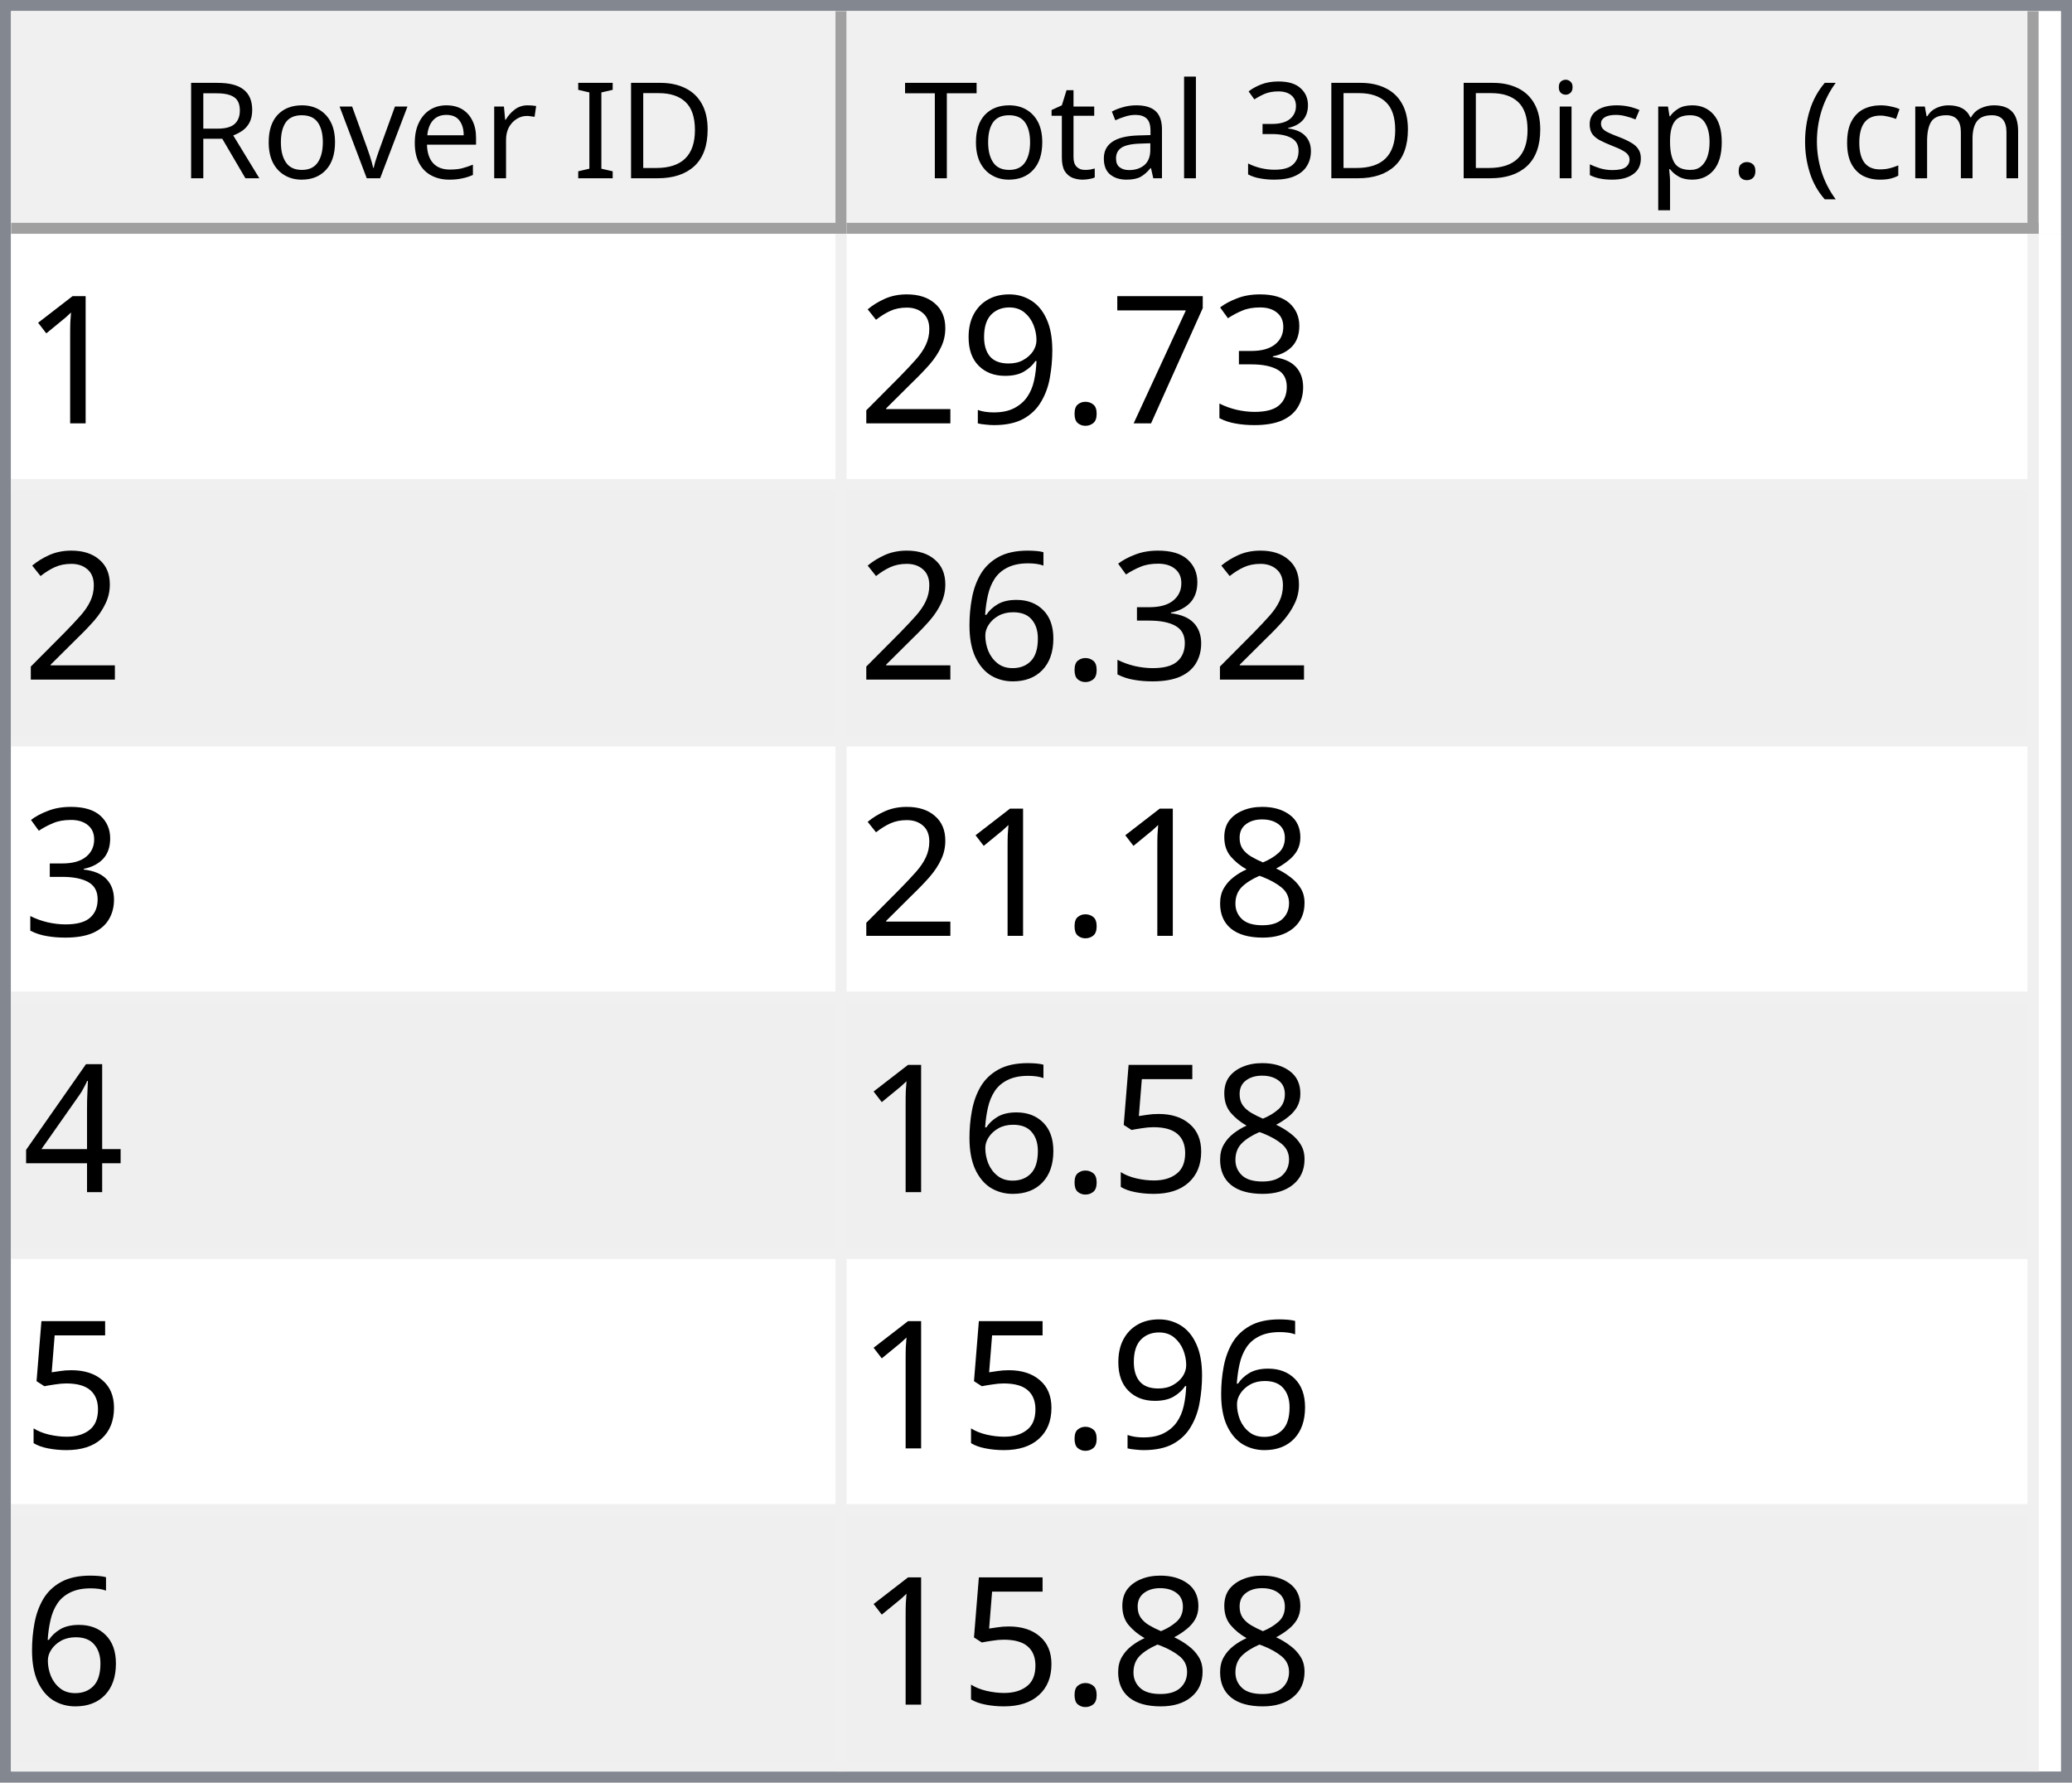
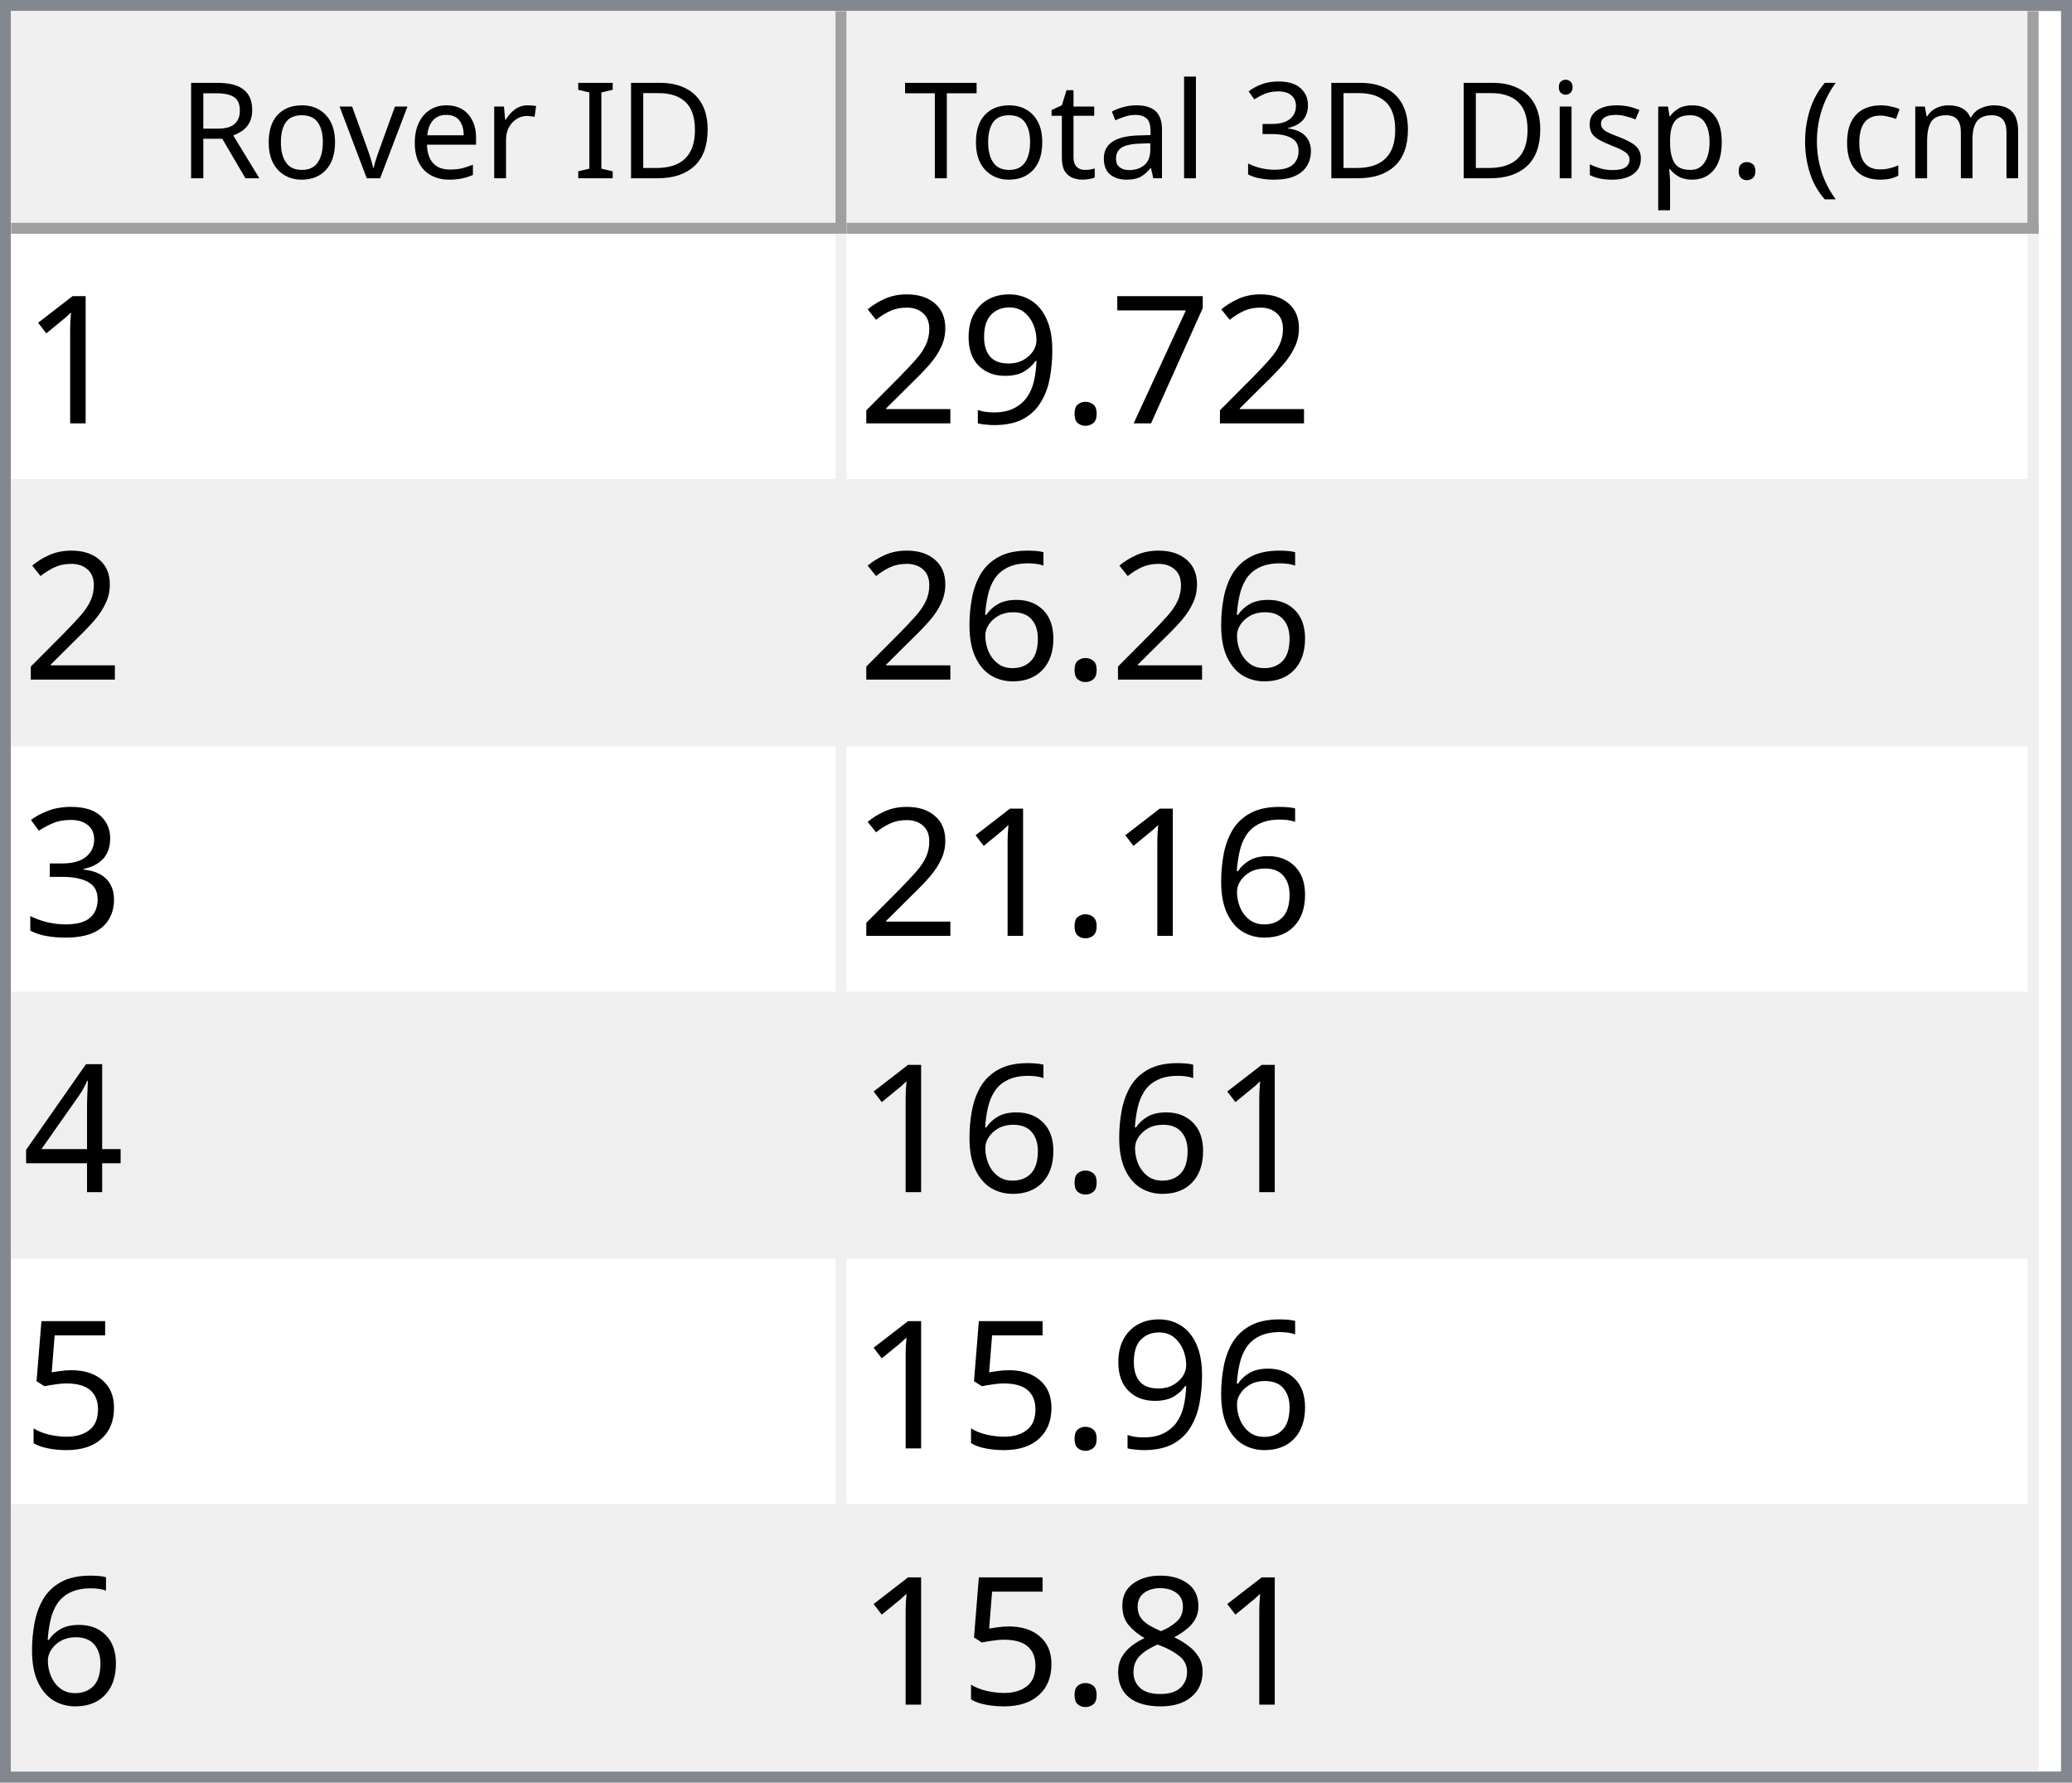
<svg xmlns="http://www.w3.org/2000/svg" style="fill-opacity:1; color-rendering:auto; color-interpolation:auto; text-rendering:auto; stroke:black; stroke-linecap:square; stroke-miterlimit:10; shape-rendering:auto; stroke-opacity:1; fill:black; stroke-dasharray:none; font-weight:normal; stroke-width:1; font-family:'Dialog'; font-style:normal; stroke-linejoin:miter; font-size:12px; stroke-dashoffset:0; image-rendering:auto;" width="186" height="160">
  <defs id="genericDefs" />
  <g>
    <defs id="defs1">
      <clipPath clipPathUnits="userSpaceOnUse" id="clipPath1">
        <path d="M0 0 L186 0 L186 160 L0 160 L0 0 Z" />
      </clipPath>
      <clipPath clipPathUnits="userSpaceOnUse" id="clipPath2">
        <path d="M0 0 L0 160 L186 160 L186 0 Z" />
      </clipPath>
      <clipPath clipPathUnits="userSpaceOnUse" id="clipPath3">
        <path d="M0 0 L0 20 L184 20 L184 0 Z" />
      </clipPath>
      <clipPath clipPathUnits="userSpaceOnUse" id="clipPath4">
        <path d="M0 0 L0 20 L75 20 L75 0 Z" />
      </clipPath>
      <clipPath clipPathUnits="userSpaceOnUse" id="clipPath5">
        <path d="M1 1 L1 19 L74 19 L74 1 Z" />
      </clipPath>
      <clipPath clipPathUnits="userSpaceOnUse" id="clipPath6">
        <path d="M0 0 L0 18 L73 18 L73 0 Z" />
      </clipPath>
      <clipPath clipPathUnits="userSpaceOnUse" id="clipPath7">
        <path d="M-0.5 -0.5 L-0.5 19.5 L74.5 19.5 L74.5 -0.5 Z" />
      </clipPath>
      <clipPath clipPathUnits="userSpaceOnUse" id="clipPath8">
        <path d="M0 0 L0 20 L107 20 L107 0 Z" />
      </clipPath>
      <clipPath clipPathUnits="userSpaceOnUse" id="clipPath9">
        <path d="M1 1 L1 19 L106 19 L106 1 Z" />
      </clipPath>
      <clipPath clipPathUnits="userSpaceOnUse" id="clipPath10">
        <path d="M0 0 L0 18 L105 18 L105 0 Z" />
      </clipPath>
      <clipPath clipPathUnits="userSpaceOnUse" id="clipPath11">
        <path d="M-0.5 -0.5 L-0.5 19.5 L106.5 19.5 L106.5 -0.5 Z" />
      </clipPath>
      <clipPath clipPathUnits="userSpaceOnUse" id="clipPath12">
        <path d="M0 0 L0 138 L184 138 L184 0 Z" />
      </clipPath>
      <clipPath clipPathUnits="userSpaceOnUse" id="clipPath13">
        <path d="M0 0 L0 138 L182 138 L182 0 Z" />
      </clipPath>
      <clipPath clipPathUnits="userSpaceOnUse" id="clipPath14">
        <path d="M-0.5 -0.5 L-0.5 137.5 L181.5 137.5 L181.5 -0.5 Z" />
      </clipPath>
      <clipPath clipPathUnits="userSpaceOnUse" id="clipPath15">
        <path d="M0 0 L0 22 L74 22 L74 0 Z" />
      </clipPath>
      <clipPath clipPathUnits="userSpaceOnUse" id="clipPath16">
        <path d="M0 0 L0 22 L106 22 L106 0 Z" />
      </clipPath>
      <font horiz-adv-x="64.551" id="font1">
        <font-face ascent="107.91" descent="25.098" units-per-em="100" style="font-style:normal; font-family:Segoe UI; font-weight:normal;" />
        <missing-glyph horiz-adv-x="64.551" d="M8.109 0 L8.109 68.266 L56.453 68.266 L56.453 0 L8.109 0 ZM15.328 7.234 L49.219 7.234 L49.219 61.031 L15.328 61.031 L15.328 7.234 Z" />
        <glyph unicode="D" horiz-adv-x="70.117" d="M9.188 0 L9.188 70.016 L28.516 70.016 Q65.531 70.016 65.531 35.891 Q65.531 19.672 55.25 9.836 Q44.969 0 27.734 0 L9.188 0 ZM17.391 62.594 L17.391 7.422 L27.828 7.422 Q41.609 7.422 49.273 14.797 Q56.938 22.172 56.938 35.688 Q56.938 62.594 28.328 62.594 L17.391 62.594 Z" />
        <glyph unicode="I" horiz-adv-x="26.611" d="M17.391 0 L9.188 0 L9.188 70.016 L17.391 70.016 L17.391 0 Z" />
        <glyph unicode=" " horiz-adv-x="27.393" d="" />
        <glyph unicode="r" horiz-adv-x="34.766" d="M34.188 41.891 Q32.078 43.5 28.125 43.5 Q23 43.5 19.555 38.672 Q16.109 33.844 16.109 25.484 L16.109 0 L8.109 0 L8.109 50 L16.109 50 L16.109 39.703 L16.312 39.703 Q18.016 44.969 21.531 47.922 Q25.047 50.875 29.391 50.875 Q32.516 50.875 34.188 50.203 L34.188 41.891 Z" />
        <glyph unicode="e" horiz-adv-x="52.295" d="M48.297 23 L12.984 23 Q13.188 14.656 17.484 10.109 Q21.781 5.562 29.297 5.562 Q37.75 5.562 44.828 11.141 L44.828 3.609 Q38.234 -1.172 27.391 -1.172 Q16.797 -1.172 10.742 5.641 Q4.688 12.453 4.688 24.812 Q4.688 36.469 11.305 43.82 Q17.922 51.172 27.734 51.172 Q37.547 51.172 42.922 44.828 Q48.297 38.484 48.297 27.203 L48.297 23 ZM40.094 29.781 Q40.047 36.719 36.75 40.578 Q33.453 44.438 27.594 44.438 Q21.922 44.438 17.969 40.383 Q14.016 36.328 13.094 29.781 L40.094 29.781 Z" />
        <glyph unicode="v" horiz-adv-x="47.9" d="M47.406 50 L27.484 0 L19.625 0 L0.688 50 L9.469 50 L22.172 13.672 Q23.578 9.672 23.922 6.688 L24.125 6.688 Q24.609 10.453 25.688 13.484 L38.969 50 L47.406 50 Z" />
        <glyph unicode="o" horiz-adv-x="58.594" d="M29 -1.172 Q17.922 -1.172 11.305 5.836 Q4.688 12.844 4.688 24.422 Q4.688 37.016 11.57 44.094 Q18.453 51.172 30.172 51.172 Q41.359 51.172 47.633 44.289 Q53.906 37.406 53.906 25.203 Q53.906 13.234 47.141 6.031 Q40.375 -1.172 29 -1.172 ZM29.594 44.438 Q21.875 44.438 17.383 39.188 Q12.891 33.938 12.891 24.703 Q12.891 15.828 17.43 10.695 Q21.969 5.562 29.594 5.562 Q37.359 5.562 41.531 10.594 Q45.703 15.625 45.703 24.906 Q45.703 34.281 41.531 39.359 Q37.359 44.438 29.594 44.438 Z" />
        <glyph unicode="R" horiz-adv-x="59.814" d="M59.375 0 L49.609 0 L37.891 19.625 Q36.281 22.359 34.766 24.289 Q33.25 26.219 31.664 27.438 Q30.078 28.656 28.25 29.219 Q26.422 29.781 24.125 29.781 L17.391 29.781 L17.391 0 L9.188 0 L9.188 70.016 L30.078 70.016 Q34.672 70.016 38.555 68.867 Q42.438 67.719 45.289 65.375 Q48.141 63.031 49.758 59.547 Q51.375 56.062 51.375 51.375 Q51.375 47.703 50.273 44.656 Q49.172 41.609 47.148 39.211 Q45.125 36.812 42.266 35.133 Q39.406 33.453 35.844 32.516 L35.844 32.328 Q37.594 31.547 38.891 30.547 Q40.188 29.547 41.359 28.18 Q42.531 26.812 43.68 25.078 Q44.828 23.344 46.234 21.047 L59.375 0 ZM17.391 62.594 L17.391 37.203 L28.516 37.203 Q31.594 37.203 34.203 38.133 Q36.812 39.062 38.719 40.797 Q40.625 42.531 41.703 45.047 Q42.781 47.562 42.781 50.688 Q42.781 56.297 39.141 59.445 Q35.5 62.594 28.609 62.594 L17.391 62.594 Z" />
        <glyph unicode=")" horiz-adv-x="30.176" d="M8.297 -15.922 L1.172 -15.922 Q16.406 2.344 16.406 26.812 Q16.406 51.469 1.078 70.016 L8.297 70.016 Q23.531 52.156 23.531 26.703 Q23.531 1.375 8.297 -15.922 Z" />
        <glyph unicode="m" horiz-adv-x="86.133" d="M79.109 0 L71.094 0 L71.094 28.719 Q71.094 37.016 68.531 40.727 Q65.969 44.438 59.906 44.438 Q54.781 44.438 51.195 39.75 Q47.609 35.062 47.609 28.516 L47.609 0 L39.594 0 L39.594 29.688 Q39.594 44.438 28.219 44.438 Q22.953 44.438 19.531 40.016 Q16.109 35.594 16.109 28.516 L16.109 0 L8.109 0 L8.109 50 L16.109 50 L16.109 42.094 L16.312 42.094 Q21.625 51.172 31.844 51.172 Q36.969 51.172 40.773 48.312 Q44.578 45.453 46 40.828 Q51.562 51.172 62.594 51.172 Q79.109 51.172 79.109 30.812 L79.109 0 Z" />
        <glyph unicode="c" horiz-adv-x="46.191" d="M42.188 2.297 Q36.422 -1.172 28.516 -1.172 Q17.828 -1.172 11.258 5.789 Q4.688 12.75 4.688 23.828 Q4.688 36.188 11.766 43.68 Q18.844 51.172 30.672 51.172 Q37.25 51.172 42.281 48.734 L42.281 40.531 Q36.719 44.438 30.375 44.438 Q22.703 44.438 17.797 38.945 Q12.891 33.453 12.891 24.516 Q12.891 15.719 17.508 10.641 Q22.125 5.562 29.891 5.562 Q36.422 5.562 42.188 9.906 L42.188 2.297 Z" />
        <glyph unicode="(" horiz-adv-x="30.176" d="M29.109 -15.922 L21.969 -15.922 Q6.844 1.375 6.844 26.703 Q6.844 52.156 21.969 70.016 L29.203 70.016 Q13.875 51.469 13.875 26.812 Q13.875 2.344 29.109 -15.922 Z" />
        <glyph unicode="." horiz-adv-x="21.68" d="M10.891 -1.078 Q8.641 -1.078 7.055 0.539 Q5.469 2.156 5.469 4.391 Q5.469 6.641 7.055 8.273 Q8.641 9.906 10.891 9.906 Q13.188 9.906 14.797 8.273 Q16.406 6.641 16.406 4.391 Q16.406 2.156 14.797 0.539 Q13.188 -1.078 10.891 -1.078 Z" />
        <glyph unicode="p" horiz-adv-x="58.789" d="M16.312 7.234 L16.109 7.234 L16.109 -23 L8.109 -23 L8.109 50 L16.109 50 L16.109 41.219 L16.312 41.219 Q22.219 51.172 33.594 51.172 Q43.266 51.172 48.688 44.461 Q54.109 37.75 54.109 26.469 Q54.109 13.922 48 6.375 Q41.891 -1.172 31.297 -1.172 Q21.578 -1.172 16.312 7.234 ZM16.109 27.391 L16.109 20.406 Q16.109 14.203 20.141 9.883 Q24.172 5.562 30.375 5.562 Q37.641 5.562 41.773 11.133 Q45.906 16.703 45.906 26.609 Q45.906 34.969 42.047 39.703 Q38.188 44.438 31.594 44.438 Q24.609 44.438 20.359 39.578 Q16.109 34.719 16.109 27.391 Z" />
        <glyph unicode="s" horiz-adv-x="42.432" d="M5.078 1.812 L5.078 10.406 Q11.625 5.562 19.484 5.562 Q30.031 5.562 30.031 12.594 Q30.031 14.594 29.125 15.992 Q28.219 17.391 26.68 18.461 Q25.141 19.531 23.07 20.383 Q21 21.234 18.609 22.172 Q15.281 23.484 12.766 24.828 Q10.25 26.172 8.57 27.859 Q6.891 29.547 6.031 31.695 Q5.172 33.844 5.172 36.719 Q5.172 40.234 6.789 42.945 Q8.406 45.656 11.086 47.484 Q13.766 49.312 17.211 50.242 Q20.656 51.172 24.312 51.172 Q30.812 51.172 35.938 48.922 L35.938 40.828 Q30.422 44.438 23.25 44.438 Q21 44.438 19.195 43.922 Q17.391 43.406 16.094 42.477 Q14.797 41.547 14.086 40.258 Q13.375 38.969 13.375 37.406 Q13.375 35.453 14.086 34.133 Q14.797 32.812 16.164 31.789 Q17.531 30.766 19.484 29.938 Q21.438 29.109 23.922 28.125 Q27.25 26.859 29.883 25.516 Q32.516 24.172 34.375 22.484 Q36.234 20.797 37.234 18.602 Q38.234 16.406 38.234 13.375 Q38.234 9.672 36.602 6.938 Q34.969 4.203 32.234 2.398 Q29.5 0.594 25.93 -0.289 Q22.359 -1.172 18.453 -1.172 Q10.75 -1.172 5.078 1.812 Z" />
        <glyph unicode="i" horiz-adv-x="24.219" d="M12.203 62.703 Q10.062 62.703 8.547 64.164 Q7.031 65.625 7.031 67.875 Q7.031 70.125 8.547 71.609 Q10.062 73.094 12.203 73.094 Q14.406 73.094 15.945 71.609 Q17.484 70.125 17.484 67.875 Q17.484 65.719 15.945 64.211 Q14.406 62.703 12.203 62.703 ZM16.109 0 L8.109 0 L8.109 50 L16.109 50 L16.109 0 Z" />
        <glyph unicode="3" horiz-adv-x="53.906" d="M46.531 19.828 Q46.531 15.094 44.75 11.211 Q42.969 7.328 39.719 4.57 Q36.469 1.812 31.93 0.297 Q27.391 -1.219 21.922 -1.219 Q11.922 -1.219 6 2.594 L6 11.188 Q13.094 5.609 22.219 5.609 Q25.875 5.609 28.828 6.539 Q31.781 7.469 33.906 9.227 Q36.031 10.984 37.18 13.477 Q38.328 15.969 38.328 19.094 Q38.328 32.812 18.797 32.812 L12.984 32.812 L12.984 39.594 L18.5 39.594 Q35.797 39.594 35.797 52.484 Q35.797 64.406 22.609 64.406 Q15.188 64.406 8.688 59.422 L8.688 67.188 Q15.375 71.188 24.609 71.188 Q29 71.188 32.57 69.969 Q36.141 68.75 38.68 66.555 Q41.219 64.359 42.609 61.281 Q44 58.203 44 54.5 Q44 40.672 30.031 36.719 L30.031 36.531 Q33.594 36.141 36.625 34.797 Q39.656 33.453 41.852 31.305 Q44.047 29.156 45.289 26.25 Q46.531 23.344 46.531 19.828 Z" />
        <glyph unicode="l" horiz-adv-x="24.219" d="M16.109 0 L8.109 0 L8.109 74.031 L16.109 74.031 L16.109 0 Z" />
        <glyph unicode="a" horiz-adv-x="50.879" d="M43.891 0 L35.891 0 L35.891 7.812 L35.688 7.812 Q30.469 -1.172 20.312 -1.172 Q12.844 -1.172 8.617 2.781 Q4.391 6.734 4.391 13.281 Q4.391 27.297 20.906 29.594 L35.891 31.688 Q35.891 44.438 25.594 44.438 Q16.547 44.438 9.281 38.281 L9.281 46.484 Q16.656 51.172 26.266 51.172 Q43.891 51.172 43.891 32.516 L43.891 0 ZM35.891 25.297 L23.828 23.641 Q18.266 22.859 15.43 20.875 Q12.594 18.891 12.594 13.875 Q12.594 10.203 15.211 7.883 Q17.828 5.562 22.172 5.562 Q28.125 5.562 32.008 9.742 Q35.891 13.922 35.891 20.312 L35.891 25.297 Z" />
        <glyph unicode="t" horiz-adv-x="33.887" d="M31.297 0.484 Q28.469 -1.078 23.828 -1.078 Q10.688 -1.078 10.688 13.578 L10.688 43.172 L2.094 43.172 L2.094 50 L10.688 50 L10.688 62.203 L18.703 64.797 L18.703 50 L31.297 50 L31.297 43.172 L18.703 43.172 L18.703 14.984 Q18.703 9.969 20.414 7.82 Q22.125 5.672 26.078 5.672 Q29.109 5.672 31.297 7.328 L31.297 0.484 Z" />
        <glyph unicode="T" horiz-adv-x="52.393" d="M50.594 62.594 L30.375 62.594 L30.375 0 L22.172 0 L22.172 62.594 L2 62.594 L2 70.016 L50.594 70.016 L50.594 62.594 Z" />
      </font>
      <font horiz-adv-x="75.0" id="font2">
        <font-face ascent="100.537" descent="21.973" units-per-em="100" style="font-style:normal; font-family:sans-serif; font-weight:normal;" />
        <missing-glyph horiz-adv-x="75.0" d="M12.5 0 L12.5 62.5 L62.5 62.5 L62.5 0 L12.5 0 ZM14.062 1.562 L60.938 1.562 L60.938 60.938 L14.062 60.938 L14.062 1.562 Z" />
        <glyph unicode="1" horiz-adv-x="55.615" d="M37.25 0 L28.469 0 L28.469 56 Q25.297 52.984 20.141 49.953 Q14.984 46.922 10.891 45.406 L10.891 53.906 Q18.266 57.375 23.781 62.305 Q29.297 67.234 31.594 71.875 L37.25 71.875 L37.25 0 Z" />
-         <glyph unicode="3" horiz-adv-x="55.615" d="M4.203 18.891 L12.984 20.062 Q14.5 12.594 18.141 9.297 Q21.781 6 27 6 Q33.203 6 37.477 10.297 Q41.75 14.594 41.75 20.953 Q41.75 27 37.797 30.93 Q33.844 34.859 27.734 34.859 Q25.25 34.859 21.531 33.891 L22.516 41.609 Q23.391 41.5 23.922 41.5 Q29.547 41.5 34.039 44.43 Q38.531 47.359 38.531 53.469 Q38.531 58.297 35.258 61.477 Q31.984 64.656 26.812 64.656 Q21.688 64.656 18.266 61.43 Q14.844 58.203 13.875 51.766 L5.078 53.328 Q6.688 62.156 12.398 67.016 Q18.109 71.875 26.609 71.875 Q32.469 71.875 37.398 69.359 Q42.328 66.844 44.945 62.5 Q47.562 58.156 47.562 53.266 Q47.562 48.641 45.07 44.828 Q42.578 41.016 37.703 38.766 Q44.047 37.312 47.562 32.695 Q51.078 28.078 51.078 21.141 Q51.078 11.766 44.242 5.25 Q37.406 -1.266 26.953 -1.266 Q17.531 -1.266 11.305 4.352 Q5.078 9.969 4.203 18.891 Z" />
        <glyph unicode="7" horiz-adv-x="55.615" d="M4.734 62.203 L4.734 70.656 L51.078 70.656 L51.078 63.812 Q44.234 56.547 37.523 44.484 Q30.812 32.422 27.156 19.672 Q24.516 10.688 23.781 0 L14.75 0 Q14.891 8.453 18.062 20.414 Q21.234 32.375 27.172 43.484 Q33.109 54.594 39.797 62.203 L4.734 62.203 Z" />
        <glyph unicode="." horiz-adv-x="27.783" d="M9.078 0 L9.078 10.016 L19.094 10.016 L19.094 0 L9.078 0 Z" />
        <glyph unicode="9" horiz-adv-x="55.615" d="M5.469 16.547 L13.922 17.328 Q14.984 11.375 18.016 8.688 Q21.047 6 25.781 6 Q29.828 6 32.883 7.859 Q35.938 9.719 37.891 12.82 Q39.844 15.922 41.164 21.195 Q42.484 26.469 42.484 31.938 Q42.484 32.516 42.438 33.688 Q39.797 29.5 35.234 26.883 Q30.672 24.266 25.344 24.266 Q16.453 24.266 10.305 30.711 Q4.156 37.156 4.156 47.703 Q4.156 58.594 10.578 65.234 Q17 71.875 26.656 71.875 Q33.641 71.875 39.43 68.117 Q45.219 64.359 48.219 57.398 Q51.219 50.438 51.219 37.25 Q51.219 23.531 48.242 15.406 Q45.266 7.281 39.383 3.031 Q33.5 -1.219 25.594 -1.219 Q17.188 -1.219 11.867 3.445 Q6.547 8.109 5.469 16.547 ZM41.453 48.141 Q41.453 55.719 37.43 60.156 Q33.406 64.594 27.734 64.594 Q21.875 64.594 17.531 59.812 Q13.188 55.031 13.188 47.406 Q13.188 40.578 17.312 36.305 Q21.438 32.031 27.484 32.031 Q33.594 32.031 37.523 36.305 Q41.453 40.578 41.453 48.141 Z" />
        <glyph unicode="2" horiz-adv-x="55.615" d="M50.344 8.453 L50.344 0 L3.031 0 Q2.938 3.172 4.047 6.109 Q5.859 10.938 9.836 15.625 Q13.812 20.312 21.344 26.469 Q33.016 36.031 37.117 41.625 Q41.219 47.219 41.219 52.203 Q41.219 57.422 37.477 61.008 Q33.734 64.594 27.734 64.594 Q21.391 64.594 17.578 60.789 Q13.766 56.984 13.719 50.25 L4.688 51.172 Q5.609 61.281 11.664 66.578 Q17.719 71.875 27.938 71.875 Q38.234 71.875 44.242 66.164 Q50.25 60.453 50.25 52 Q50.25 47.703 48.492 43.555 Q46.734 39.406 42.656 34.812 Q38.578 30.219 29.109 22.219 Q21.188 15.578 18.945 13.211 Q16.703 10.844 15.234 8.453 L50.344 8.453 Z" />
        <glyph unicode="6" horiz-adv-x="55.615" d="M49.75 54.047 L41.016 53.375 Q39.844 58.547 37.703 60.891 Q34.125 64.656 28.906 64.656 Q24.703 64.656 21.531 62.312 Q17.391 59.281 14.992 53.469 Q12.594 47.656 12.5 36.922 Q15.672 41.75 20.266 44.094 Q24.859 46.438 29.891 46.438 Q38.672 46.438 44.852 39.969 Q51.031 33.5 51.031 23.25 Q51.031 16.5 48.125 10.719 Q45.219 4.938 40.141 1.859 Q35.062 -1.219 28.609 -1.219 Q17.625 -1.219 10.695 6.859 Q3.766 14.938 3.766 33.5 Q3.766 54.25 11.422 63.672 Q18.109 71.875 29.438 71.875 Q37.891 71.875 43.289 67.141 Q48.688 62.406 49.75 54.047 ZM13.875 23.188 Q13.875 18.656 15.797 14.508 Q17.719 10.359 21.188 8.18 Q24.656 6 28.469 6 Q34.031 6 38.039 10.492 Q42.047 14.984 42.047 22.703 Q42.047 30.125 38.086 34.398 Q34.125 38.672 28.125 38.672 Q22.172 38.672 18.023 34.398 Q13.875 30.125 13.875 23.188 Z" />
-         <glyph unicode="8" horiz-adv-x="55.615" d="M17.672 38.812 Q12.203 40.828 9.57 44.539 Q6.938 48.25 6.938 53.422 Q6.938 61.234 12.555 66.555 Q18.172 71.875 27.484 71.875 Q36.859 71.875 42.578 66.43 Q48.297 60.984 48.297 53.172 Q48.297 48.188 45.68 44.508 Q43.062 40.828 37.75 38.812 Q44.344 36.672 47.781 31.883 Q51.219 27.094 51.219 20.453 Q51.219 11.281 44.727 5.031 Q38.234 -1.219 27.641 -1.219 Q17.047 -1.219 10.547 5.055 Q4.047 11.328 4.047 20.703 Q4.047 27.688 7.594 32.398 Q11.141 37.109 17.672 38.812 ZM15.922 53.719 Q15.922 48.641 19.195 45.414 Q22.469 42.188 27.688 42.188 Q32.766 42.188 36.016 45.383 Q39.266 48.578 39.266 53.219 Q39.266 58.062 35.914 61.359 Q32.562 64.656 27.594 64.656 Q22.562 64.656 19.242 61.43 Q15.922 58.203 15.922 53.719 ZM13.094 20.656 Q13.094 16.891 14.875 13.375 Q16.656 9.859 20.172 7.93 Q23.688 6 27.734 6 Q34.031 6 38.133 10.055 Q42.234 14.109 42.234 20.359 Q42.234 26.703 38.016 30.859 Q33.797 35.016 27.438 35.016 Q21.234 35.016 17.164 30.914 Q13.094 26.812 13.094 20.656 Z" />
+         <glyph unicode="3" horiz-adv-x="55.615" d="M4.203 18.891 L12.984 20.062 Q14.5 12.594 18.141 9.297 Q21.781 6 27 6 Q33.203 6 37.477 10.297 Q41.75 14.594 41.75 20.953 Q41.75 27 37.797 30.93 Q33.844 34.859 27.734 34.859 Q25.25 34.859 21.531 33.891 L22.516 41.609 Q23.391 41.5 23.922 41.5 Q29.547 41.5 34.039 44.43 Q38.531 47.359 38.531 53.469 Q38.531 58.297 35.258 61.477 Q31.984 64.656 26.812 64.656 Q21.688 64.656 18.266 61.43 Q14.844 58.203 13.875 51.766 L5.078 53.328 Q6.688 62.156 12.398 67.016 Q18.109 71.875 26.609 71.875 Q32.469 71.875 37.398 69.359 Q42.328 66.844 44.945 62.5 Q47.562 58.156 47.562 53.266 Q47.562 48.641 45.07 44.828 Q42.578 41.016 37.703 38.766 Q44.047 37.312 47.562 32.695 Q51.078 28.078 51.078 21.141 Q51.078 11.766 44.242 5.25 Q37.406 -1.266 26.953 -1.266 Q17.531 -1.266 11.305 4.352 Q5.078 9.969 4.203 18.891 Z" />
        <glyph unicode="4" horiz-adv-x="55.615" d="M32.328 0 L32.328 17.141 L1.266 17.141 L1.266 25.203 L33.938 71.578 L41.109 71.578 L41.109 25.203 L50.781 25.203 L50.781 17.141 L41.109 17.141 L41.109 0 L32.328 0 ZM32.328 25.203 L32.328 57.469 L9.906 25.203 L32.328 25.203 Z" />
        <glyph unicode="5" horiz-adv-x="55.615" d="M4.156 18.75 L13.375 19.531 Q14.406 12.797 18.141 9.398 Q21.875 6 27.156 6 Q33.5 6 37.891 10.789 Q42.281 15.578 42.281 23.484 Q42.281 31 38.062 35.352 Q33.844 39.703 27 39.703 Q22.75 39.703 19.336 37.773 Q15.922 35.844 13.969 32.766 L5.719 33.844 L12.641 70.609 L48.25 70.609 L48.25 62.203 L19.672 62.203 L15.828 42.969 Q22.266 47.469 29.344 47.469 Q38.719 47.469 45.164 40.969 Q51.609 34.469 51.609 24.266 Q51.609 14.547 45.953 7.469 Q39.062 -1.219 27.156 -1.219 Q17.391 -1.219 11.211 4.25 Q5.031 9.719 4.156 18.75 Z" />
+         <glyph unicode="8" horiz-adv-x="55.615" d="M17.672 38.812 Q12.203 40.828 9.57 44.539 Q6.938 48.25 6.938 53.422 Q6.938 61.234 12.555 66.555 Q18.172 71.875 27.484 71.875 Q36.859 71.875 42.578 66.43 Q48.297 60.984 48.297 53.172 Q48.297 48.188 45.68 44.508 Q43.062 40.828 37.75 38.812 Q44.344 36.672 47.781 31.883 Q51.219 27.094 51.219 20.453 Q51.219 11.281 44.727 5.031 Q38.234 -1.219 27.641 -1.219 Q17.047 -1.219 10.547 5.055 Q4.047 11.328 4.047 20.703 Q4.047 27.688 7.594 32.398 Q11.141 37.109 17.672 38.812 ZM15.922 53.719 Q15.922 48.641 19.195 45.414 Q22.469 42.188 27.688 42.188 Q32.766 42.188 36.016 45.383 Q39.266 48.578 39.266 53.219 Q39.266 58.062 35.914 61.359 Q32.562 64.656 27.594 64.656 Q22.562 64.656 19.242 61.43 Q15.922 58.203 15.922 53.719 ZM13.094 20.656 Q13.094 16.891 14.875 13.375 Q16.656 9.859 20.172 7.93 Q23.688 6 27.734 6 Q34.031 6 38.133 10.055 Q42.234 14.109 42.234 20.359 Q42.234 26.703 38.016 30.859 Q33.797 35.016 27.438 35.016 Q21.234 35.016 17.164 30.914 Q13.094 26.812 13.094 20.656 Z" />
      </font>
    </defs>
    <g style="fill:white; stroke:white;">
      <rect x="0" y="0" width="186" style="clip-path:url(#clipPath1); stroke:none;" height="160" />
    </g>
    <g style="fill:white; text-rendering:optimizeSpeed; color-rendering:optimizeSpeed; image-rendering:optimizeSpeed; shape-rendering:crispEdges; stroke:white; color-interpolation:sRGB;">
      <rect x="0" width="186" height="160" y="0" style="stroke:none;" />
      <path style="stroke:none;" d="M0 160 L186 160 L186 0 L0 0 Z" />
    </g>
    <g style="fill:rgb(240,240,240); font-family:'Segoe UI'; stroke:rgb(240,240,240);">
      <rect x="0" y="0" width="186" style="clip-path:url(#clipPath2); stroke:none;" height="160" />
    </g>
    <g style="fill:rgb(130,135,144); font-family:'Segoe UI'; stroke:rgb(130,135,144);">
      <path d="M0 0 L186 0 L186 160 L0 160 L0 0 ZM1 1 L185 1 L185 159 L1 159 L1 1 Z" style="fill-rule:evenodd; clip-path:url(#clipPath2); stroke:none;" />
    </g>
    <g style="fill:white; font-family:'Segoe UI'; stroke:white;" transform="translate(1,1)">
      <rect x="0" y="0" width="184" style="clip-path:url(#clipPath3); stroke:none;" height="20" />
    </g>
    <g style="fill:rgb(240,240,240); font-family:'Segoe UI'; stroke:rgb(240,240,240);" transform="translate(1,1)">
      <rect x="0" y="0" width="75" style="clip-path:url(#clipPath4); stroke:none;" height="20" />
    </g>
    <g style="font-family:'Segoe UI';" transform="translate(2,2)">
      <text x="14" xml:space="preserve" y="14" style="clip-path:url(#clipPath6); stroke:none;">Rover ID</text>
    </g>
    <g style="fill:rgb(160,160,160); font-family:'Segoe UI'; stroke:rgb(160,160,160); stroke-linejoin:bevel;" transform="translate(1.5,1.5)">
      <line x1="74" x2="74" y1="0" style="fill:none; clip-path:url(#clipPath7);" y2="19" />
    </g>
    <g style="fill:rgb(160,160,160); font-family:'Segoe UI'; stroke:rgb(160,160,160); stroke-linejoin:bevel;" transform="matrix(1,0,0,1,1,1) translate(0.5,0.5)">
      <line x1="0" x2="74" y1="19" style="fill:none; clip-path:url(#clipPath7);" y2="19" />
    </g>
    <g style="fill:rgb(240,240,240); font-family:'Segoe UI'; stroke:rgb(240,240,240);" transform="translate(76,1)">
      <rect x="0" y="0" width="107" style="clip-path:url(#clipPath8); stroke:none;" height="20" />
    </g>
    <g style="font-family:'Segoe UI';" transform="translate(77,2)">
      <text x="1" xml:space="preserve" y="14" style="clip-path:url(#clipPath10); stroke:none;"> Total 3D Disp. (cm)</text>
    </g>
    <g style="fill:rgb(160,160,160); font-family:'Segoe UI'; stroke:rgb(160,160,160); stroke-linejoin:bevel;" transform="translate(76.5,1.5)">
      <line x1="106" x2="106" y1="0" style="fill:none; clip-path:url(#clipPath11);" y2="19" />
    </g>
    <g style="fill:rgb(160,160,160); font-family:'Segoe UI'; stroke:rgb(160,160,160); stroke-linejoin:bevel;" transform="matrix(1,0,0,1,76,1) translate(0.5,0.5)">
      <line x1="0" x2="106" y1="19" style="fill:none; clip-path:url(#clipPath11);" y2="19" />
    </g>
    <g style="fill:white; font-family:'Segoe UI'; stroke:white;" transform="translate(1,21)">
      <rect x="0" y="0" width="184" style="clip-path:url(#clipPath12); stroke:none;" height="138" />
    </g>
    <g style="fill:rgb(240,240,240); font-size:16px; font-family:sans-serif; stroke:rgb(240,240,240);" transform="translate(1,21)">
      <rect x="0" y="0" width="182" style="clip-path:url(#clipPath13); stroke:none;" height="138" />
      <line transform="translate(0.5,0.5)" x1="0" x2="181" y1="22" style="clip-path:url(#clipPath14); fill:none; stroke-linejoin:bevel;" y2="22" />
    </g>
    <g transform="matrix(1,0,0,1,1,21) translate(0.5,0.5)" style="fill:rgb(240,240,240); font-size:16px; font-family:sans-serif; stroke:rgb(240,240,240); stroke-linejoin:bevel;">
      <line x1="0" x2="181" y1="45" style="fill:none; clip-path:url(#clipPath14);" y2="45" />
    </g>
    <g transform="matrix(1,0,0,1,1,21) translate(0.5,0.5)" style="fill:rgb(240,240,240); font-size:16px; font-family:sans-serif; stroke:rgb(240,240,240); stroke-linejoin:bevel;">
      <line x1="0" x2="181" y1="68" style="fill:none; clip-path:url(#clipPath14);" y2="68" />
    </g>
    <g transform="matrix(1,0,0,1,1,21) translate(0.5,0.5)" style="fill:rgb(240,240,240); font-size:16px; font-family:sans-serif; stroke:rgb(240,240,240); stroke-linejoin:bevel;">
      <line x1="0" x2="181" y1="91" style="fill:none; clip-path:url(#clipPath14);" y2="91" />
    </g>
    <g transform="matrix(1,0,0,1,1,21) translate(0.5,0.5)" style="fill:rgb(240,240,240); font-size:16px; font-family:sans-serif; stroke:rgb(240,240,240); stroke-linejoin:bevel;">
      <line x1="0" x2="181" y1="114" style="fill:none; clip-path:url(#clipPath14);" y2="114" />
    </g>
    <g transform="matrix(1,0,0,1,1,21) translate(0.5,0.5)" style="fill:rgb(240,240,240); font-size:16px; font-family:sans-serif; stroke:rgb(240,240,240); stroke-linejoin:bevel;">
      <line x1="0" x2="181" y1="137" style="fill:none; clip-path:url(#clipPath14);" y2="137" />
    </g>
    <g transform="matrix(1,0,0,1,1,21) translate(0.5,0.5)" style="fill:rgb(240,240,240); font-size:16px; font-family:sans-serif; stroke:rgb(240,240,240); stroke-linejoin:bevel;">
      <line x1="74" x2="74" y1="0" style="fill:none; clip-path:url(#clipPath14);" y2="137" />
    </g>
    <g transform="matrix(1,0,0,1,1,21) translate(0.5,0.5)" style="fill:rgb(240,240,240); font-size:16px; font-family:sans-serif; stroke:rgb(240,240,240); stroke-linejoin:bevel;">
      <line x1="181" x2="181" y1="0" style="fill:none; clip-path:url(#clipPath14);" y2="137" />
    </g>
    <g style="fill:white; font-size:16px; font-family:sans-serif; stroke:white;" transform="matrix(1,0,0,1,1,21)">
      <rect x="0" y="0" width="74" style="clip-path:url(#clipPath15); stroke:none;" height="22" />
      <text x="1" y="17" style="fill:black; clip-path:url(#clipPath15); stroke:none;" xml:space="preserve">1</text>
    </g>
    <g style="fill:white; font-size:16px; font-family:sans-serif; stroke:white;" transform="matrix(1,0,0,1,1,21) translate(75,0)">
      <rect x="0" y="0" width="106" style="clip-path:url(#clipPath16); stroke:none;" height="22" />
-       <text x="1" y="17" style="fill:black; clip-path:url(#clipPath16); stroke:none;" xml:space="preserve">29.73</text>
+       <text x="1" y="17" style="fill:black; clip-path:url(#clipPath16); stroke:none;" xml:space="preserve">29.72</text>
    </g>
    <g style="fill:rgb(239,239,239); font-size:16px; font-family:sans-serif; stroke:rgb(239,239,239);" transform="matrix(1,0,0,1,1,21) translate(0,23)">
      <rect x="0" y="0" width="74" style="clip-path:url(#clipPath15); stroke:none;" height="22" />
      <text x="1" y="17" style="fill:black; clip-path:url(#clipPath15); stroke:none;" xml:space="preserve">2</text>
    </g>
    <g style="fill:rgb(239,239,239); font-size:16px; font-family:sans-serif; stroke:rgb(239,239,239);" transform="matrix(1,0,0,1,1,21) translate(75,23)">
      <rect x="0" y="0" width="106" style="clip-path:url(#clipPath16); stroke:none;" height="22" />
-       <text x="1" y="17" style="fill:black; clip-path:url(#clipPath16); stroke:none;" xml:space="preserve">26.32</text>
+       <text x="1" y="17" style="fill:black; clip-path:url(#clipPath16); stroke:none;" xml:space="preserve">26.26</text>
    </g>
    <g style="fill:white; font-size:16px; font-family:sans-serif; stroke:white;" transform="matrix(1,0,0,1,1,21) translate(0,46)">
      <rect x="0" y="0" width="74" style="clip-path:url(#clipPath15); stroke:none;" height="22" />
      <text x="1" y="17" style="fill:black; clip-path:url(#clipPath15); stroke:none;" xml:space="preserve">3</text>
    </g>
    <g style="fill:white; font-size:16px; font-family:sans-serif; stroke:white;" transform="matrix(1,0,0,1,1,21) translate(75,46)">
      <rect x="0" y="0" width="106" style="clip-path:url(#clipPath16); stroke:none;" height="22" />
-       <text x="1" y="17" style="fill:black; clip-path:url(#clipPath16); stroke:none;" xml:space="preserve">21.18</text>
+       <text x="1" y="17" style="fill:black; clip-path:url(#clipPath16); stroke:none;" xml:space="preserve">21.16</text>
    </g>
    <g style="fill:rgb(239,239,239); font-size:16px; font-family:sans-serif; stroke:rgb(239,239,239);" transform="matrix(1,0,0,1,1,21) translate(0,69)">
      <rect x="0" y="0" width="74" style="clip-path:url(#clipPath15); stroke:none;" height="22" />
      <text x="1" y="17" style="fill:black; clip-path:url(#clipPath15); stroke:none;" xml:space="preserve">4</text>
    </g>
    <g style="fill:rgb(239,239,239); font-size:16px; font-family:sans-serif; stroke:rgb(239,239,239);" transform="matrix(1,0,0,1,1,21) translate(75,69)">
      <rect x="0" y="0" width="106" style="clip-path:url(#clipPath16); stroke:none;" height="22" />
-       <text x="1" y="17" style="fill:black; clip-path:url(#clipPath16); stroke:none;" xml:space="preserve">16.58</text>
+       <text x="1" y="17" style="fill:black; clip-path:url(#clipPath16); stroke:none;" xml:space="preserve">16.61</text>
    </g>
    <g style="fill:white; font-size:16px; font-family:sans-serif; stroke:white;" transform="matrix(1,0,0,1,1,21) translate(0,92)">
      <rect x="0" y="0" width="74" style="clip-path:url(#clipPath15); stroke:none;" height="22" />
      <text x="1" y="17" style="fill:black; clip-path:url(#clipPath15); stroke:none;" xml:space="preserve">5</text>
    </g>
    <g style="fill:white; font-size:16px; font-family:sans-serif; stroke:white;" transform="matrix(1,0,0,1,1,21) translate(75,92)">
      <rect x="0" y="0" width="106" style="clip-path:url(#clipPath16); stroke:none;" height="22" />
      <text x="1" y="17" style="fill:black; clip-path:url(#clipPath16); stroke:none;" xml:space="preserve">15.96</text>
    </g>
    <g style="fill:rgb(239,239,239); font-size:16px; font-family:sans-serif; stroke:rgb(239,239,239);" transform="matrix(1,0,0,1,1,21) translate(0,115)">
      <rect x="0" y="0" width="74" style="clip-path:url(#clipPath15); stroke:none;" height="22" />
      <text x="1" y="17" style="fill:black; clip-path:url(#clipPath15); stroke:none;" xml:space="preserve">6</text>
    </g>
    <g style="fill:rgb(239,239,239); font-size:16px; font-family:sans-serif; stroke:rgb(239,239,239);" transform="matrix(1,0,0,1,1,21) translate(75,115)">
      <rect x="0" y="0" width="106" style="clip-path:url(#clipPath16); stroke:none;" height="22" />
-       <text x="1" y="17" style="fill:black; clip-path:url(#clipPath16); stroke:none;" xml:space="preserve">15.88</text>
+       <text x="1" y="17" style="fill:black; clip-path:url(#clipPath16); stroke:none;" xml:space="preserve">15.81</text>
    </g>
  </g>
</svg>
